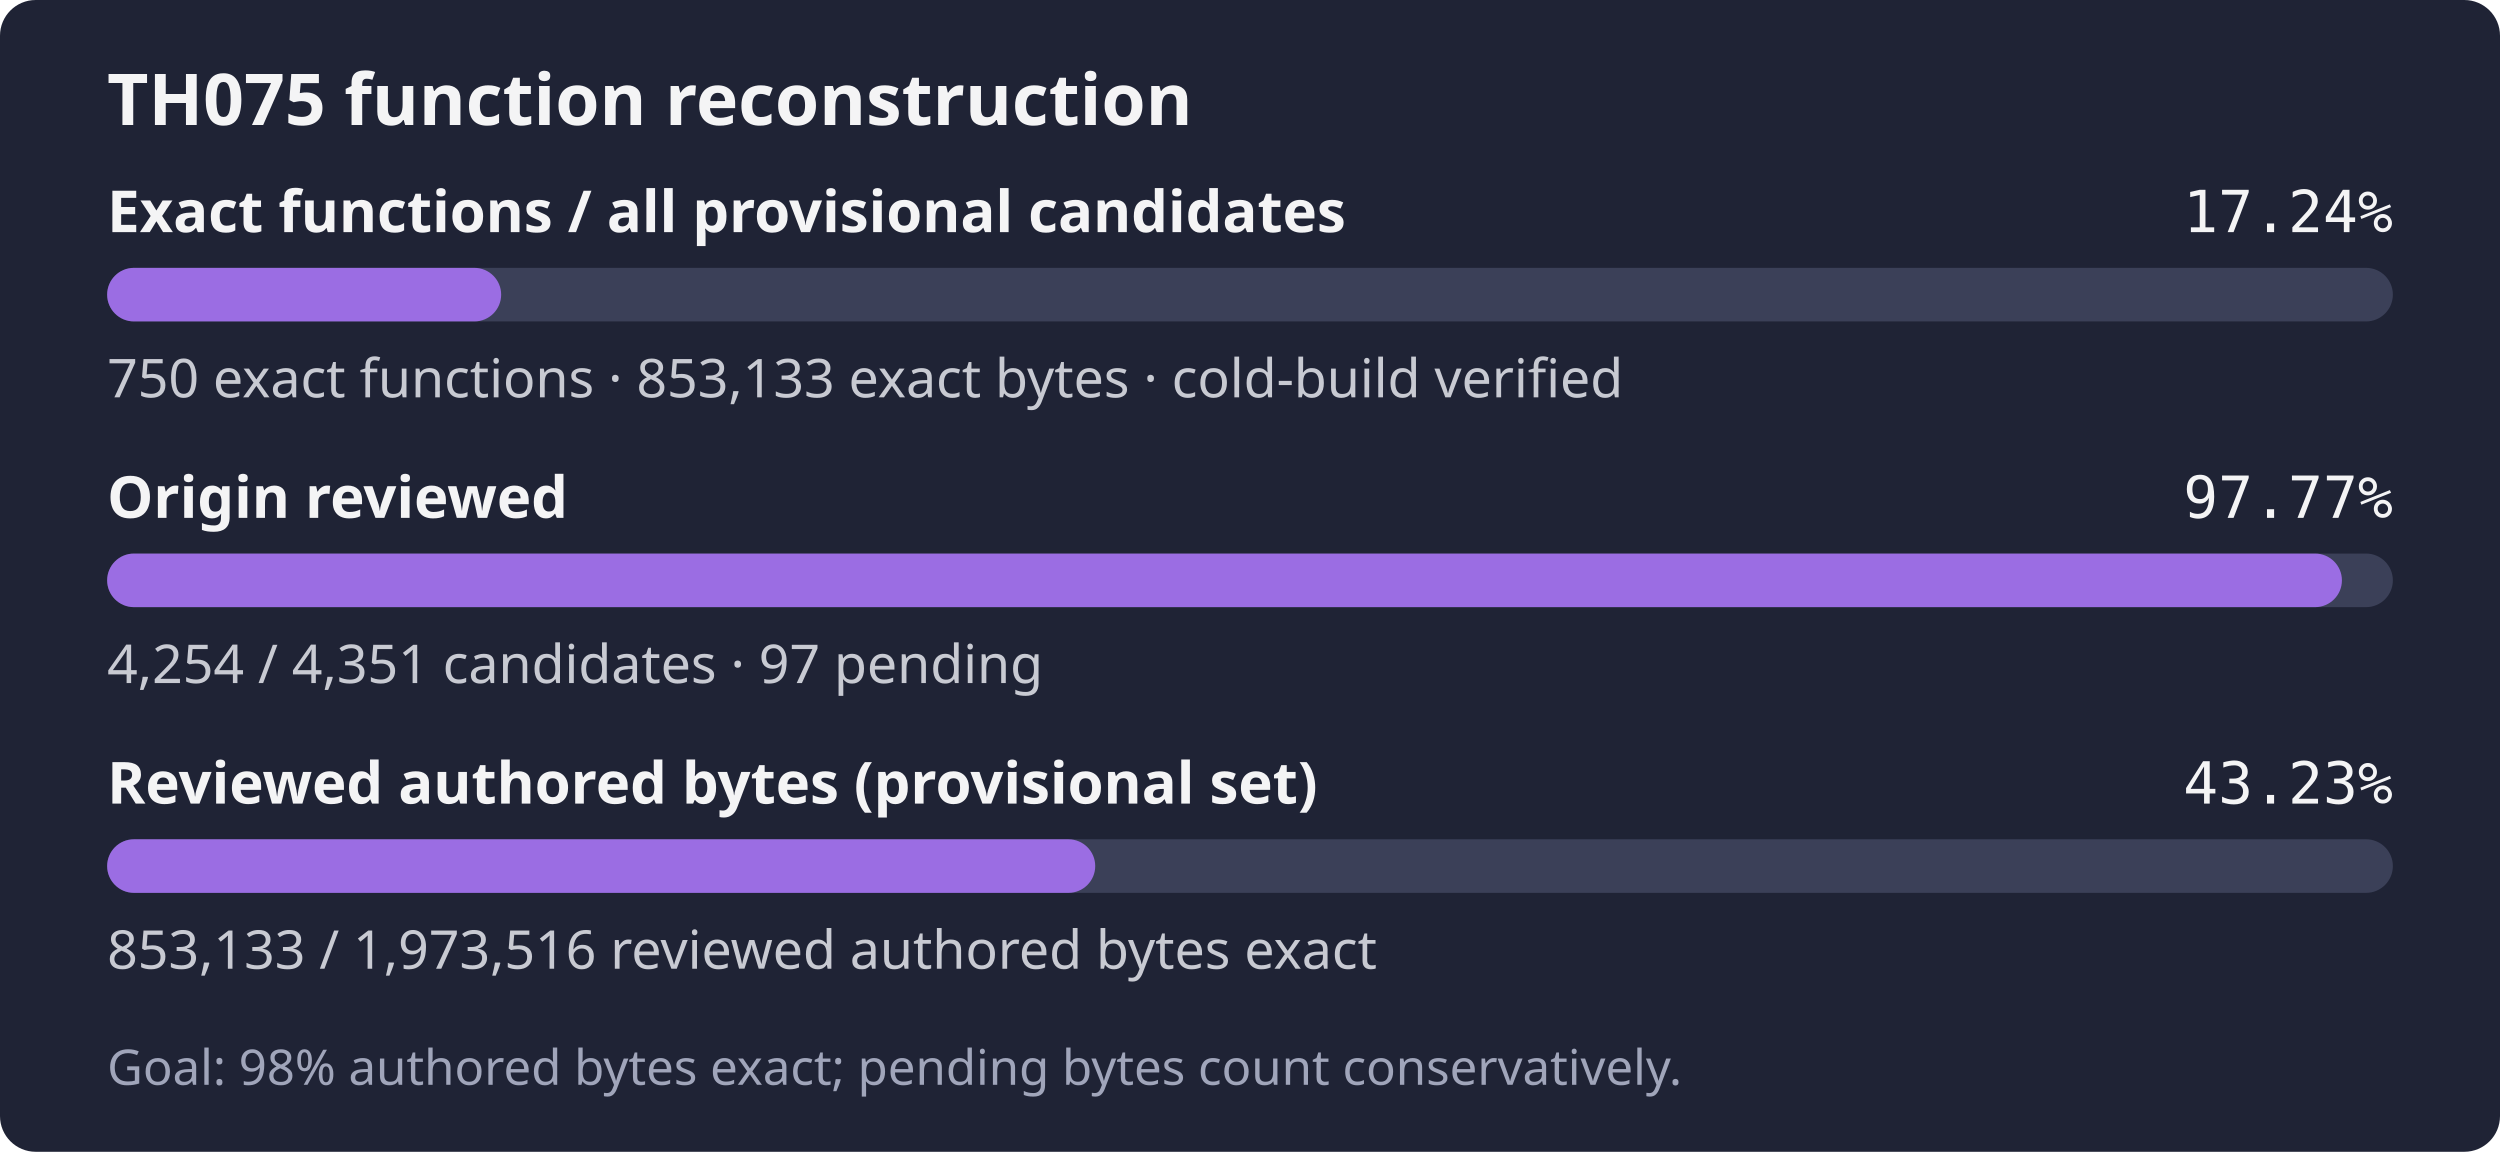
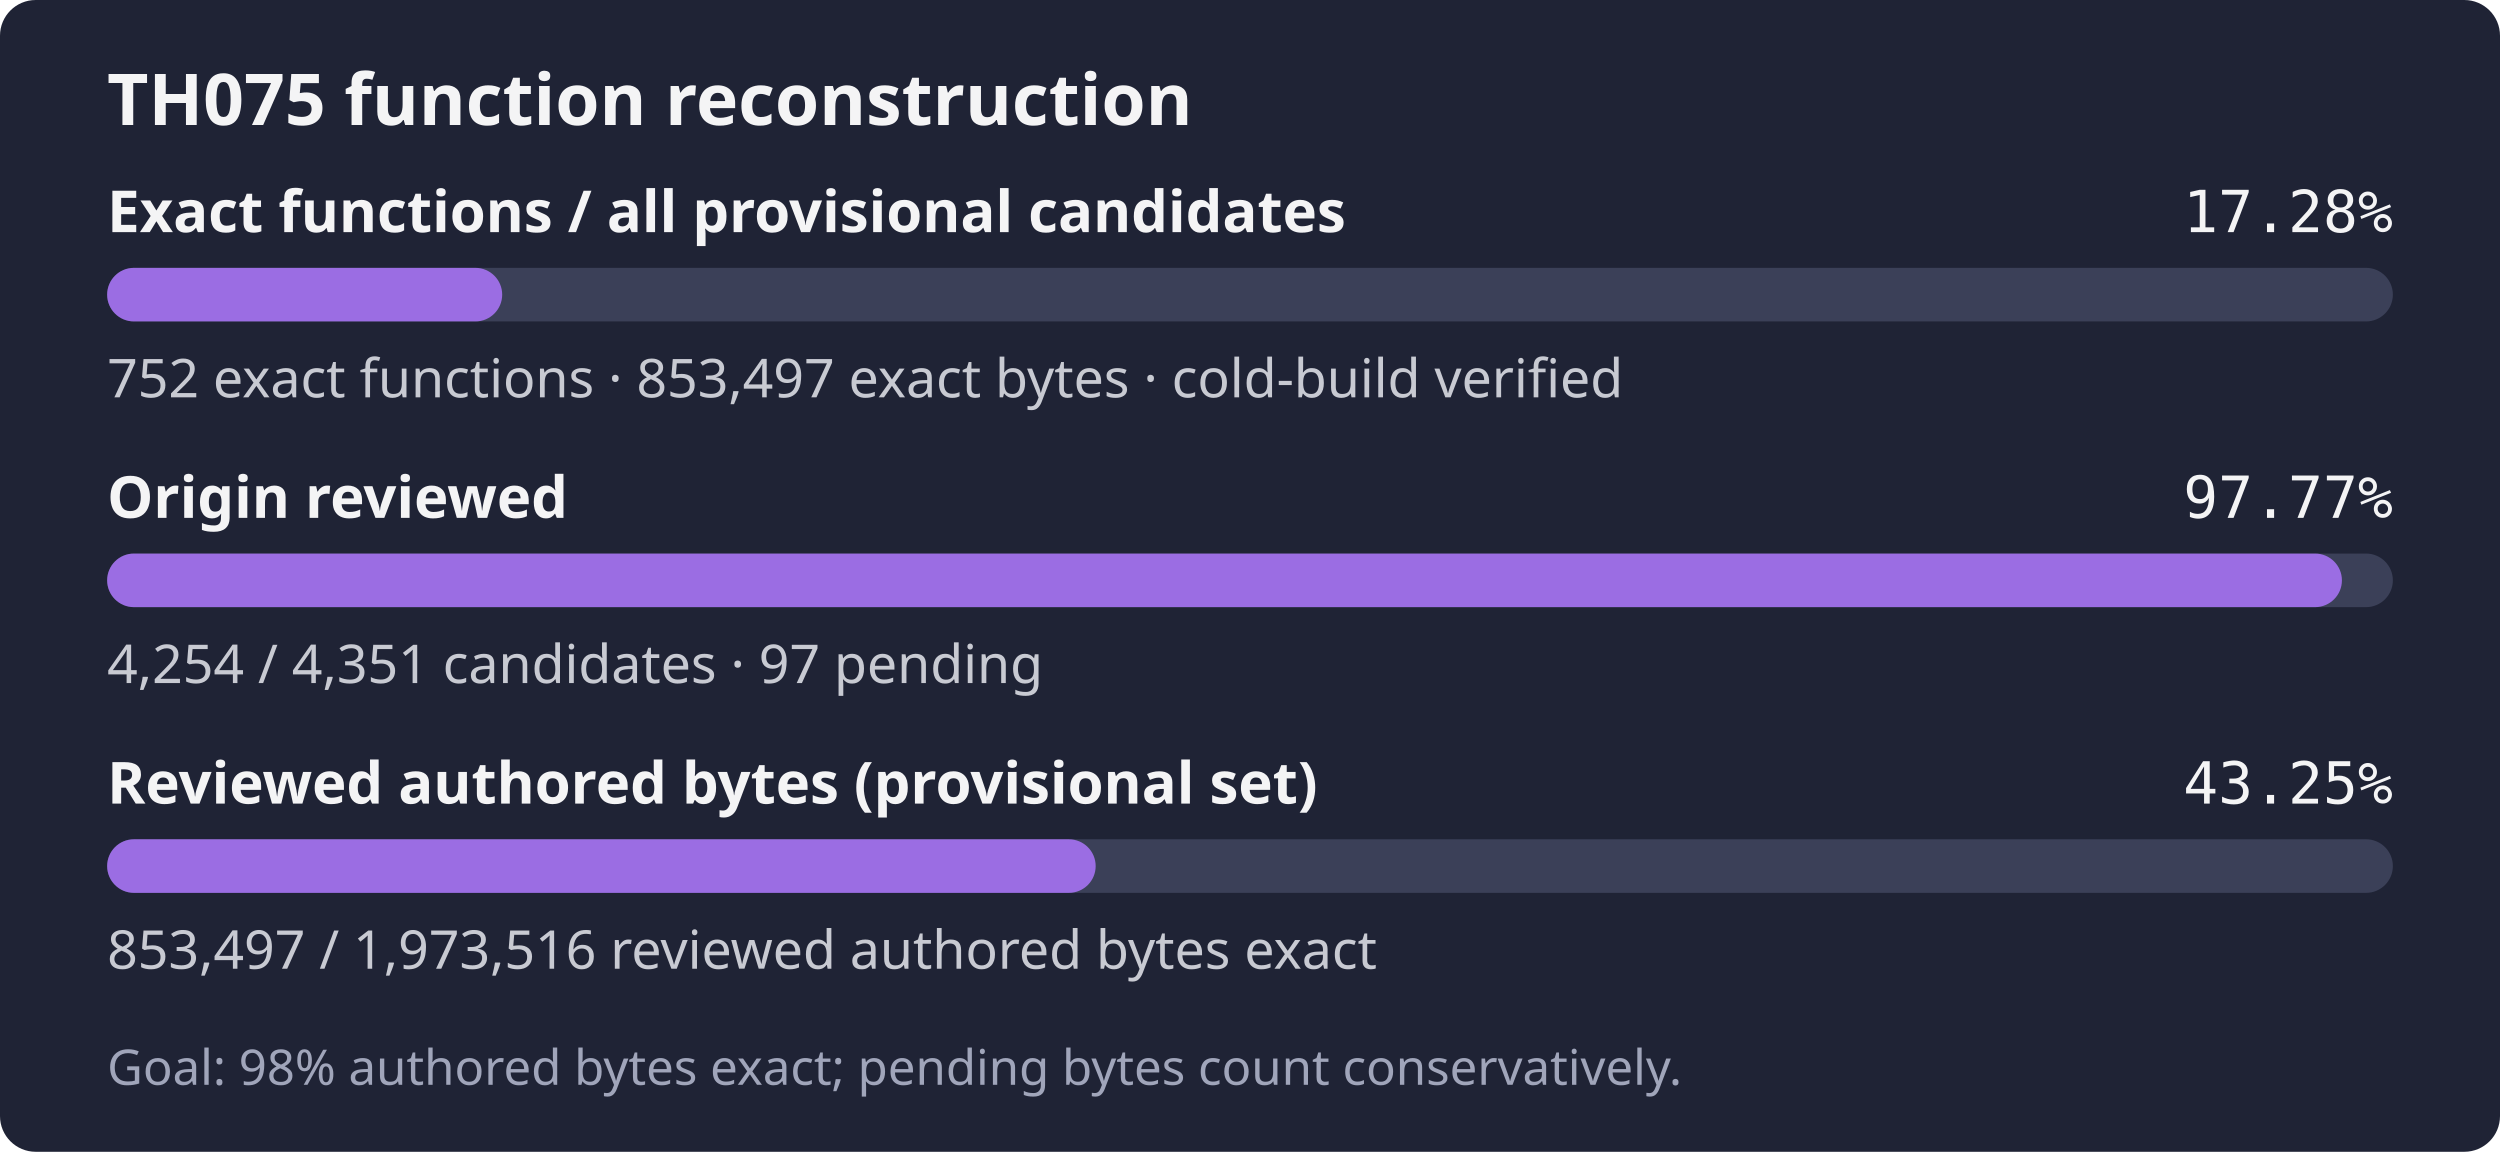
- <svg xmlns="http://www.w3.org/2000/svg" width="560" height="258" role="img" aria-label="TH075: 750 exact functions, 853,133 exact bytes; 4,254 of 4,351 candidates reviewed; Goal: 98% authored bytes exact; pending bytes count conservatively.">
+ <svg xmlns="http://www.w3.org/2000/svg" width="560" height="258" role="img" aria-label="TH075: 752 exact functions, 853,497 exact bytes; 4,254 of 4,351 candidates reviewed; Goal: 98% authored bytes exact; pending bytes count conservatively.">
  <rect width="560" height="258" rx="8" fill="#1f2335" />
  <text x="24" y="28" fill="#f4f4f5" font-family="sans-serif" font-size="16" font-weight="600">TH075 function reconstruction</text>
  <text x="24" y="52" fill="#f4f4f5" font-family="sans-serif" font-size="13" font-weight="600">Exact functions / all provisional candidates</text>
-   <text x="536" y="52" fill="#f4f4f5" text-anchor="end" font-family="monospace" font-size="13">17.24%</text>
+   <text x="536" y="52" fill="#f4f4f5" text-anchor="end" font-family="monospace" font-size="13">17.28%</text>
  <rect x="24" y="60" width="512" height="12" rx="6" fill="#3b4058" />
-   <rect x="24" y="60" width="88.26" height="12" rx="6" fill="#9b6de3" />
-   <text x="24" y="89" fill="#c8cad2" font-family="sans-serif" font-size="12">750 exact functions · 853,133 exact bytes · cold-build verified</text>
+   <rect x="24" y="60" width="88.49" height="12" rx="6" fill="#9b6de3" />
+   <text x="24" y="89" fill="#c8cad2" font-family="sans-serif" font-size="12">752 exact functions · 853,497 exact bytes · cold-build verified</text>
  <text x="24" y="116" fill="#f4f4f5" font-family="sans-serif" font-size="13" font-weight="600">Origin reviewed</text>
  <text x="536" y="116" fill="#f4f4f5" text-anchor="end" font-family="monospace" font-size="13">97.77%</text>
  <rect x="24" y="124" width="512" height="12" rx="6" fill="#3b4058" />
  <rect x="24" y="124" width="500.59" height="12" rx="6" fill="#9b6de3" />
  <text x="24" y="153" fill="#c8cad2" font-family="sans-serif" font-size="12">4,254 / 4,351 candidates · 97 pending</text>
  <text x="24" y="180" fill="#f4f4f5" font-family="sans-serif" font-size="13" font-weight="600">Reviewed authored bytes (provisional set)</text>
-   <text x="536" y="180" fill="#f4f4f5" text-anchor="end" font-family="monospace" font-size="13">43.23%</text>
+   <text x="536" y="180" fill="#f4f4f5" text-anchor="end" font-family="monospace" font-size="13">43.25%</text>
  <rect x="24" y="188" width="512" height="12" rx="6" fill="#3b4058" />
-   <rect x="24" y="188" width="221.33" height="12" rx="6" fill="#9b6de3" />
-   <text x="24" y="217" fill="#c8cad2" font-family="sans-serif" font-size="12">853,133 / 1,973,516 reviewed authored bytes exact</text>
+   <rect x="24" y="188" width="221.43" height="12" rx="6" fill="#9b6de3" />
+   <text x="24" y="217" fill="#c8cad2" font-family="sans-serif" font-size="12">853,497 / 1,973,516 reviewed authored bytes exact</text>
  <text x="24" y="243" fill="#a0a5ba" font-family="sans-serif" font-size="11">Goal: 98% authored bytes exact; pending bytes count conservatively.</text>
</svg>
